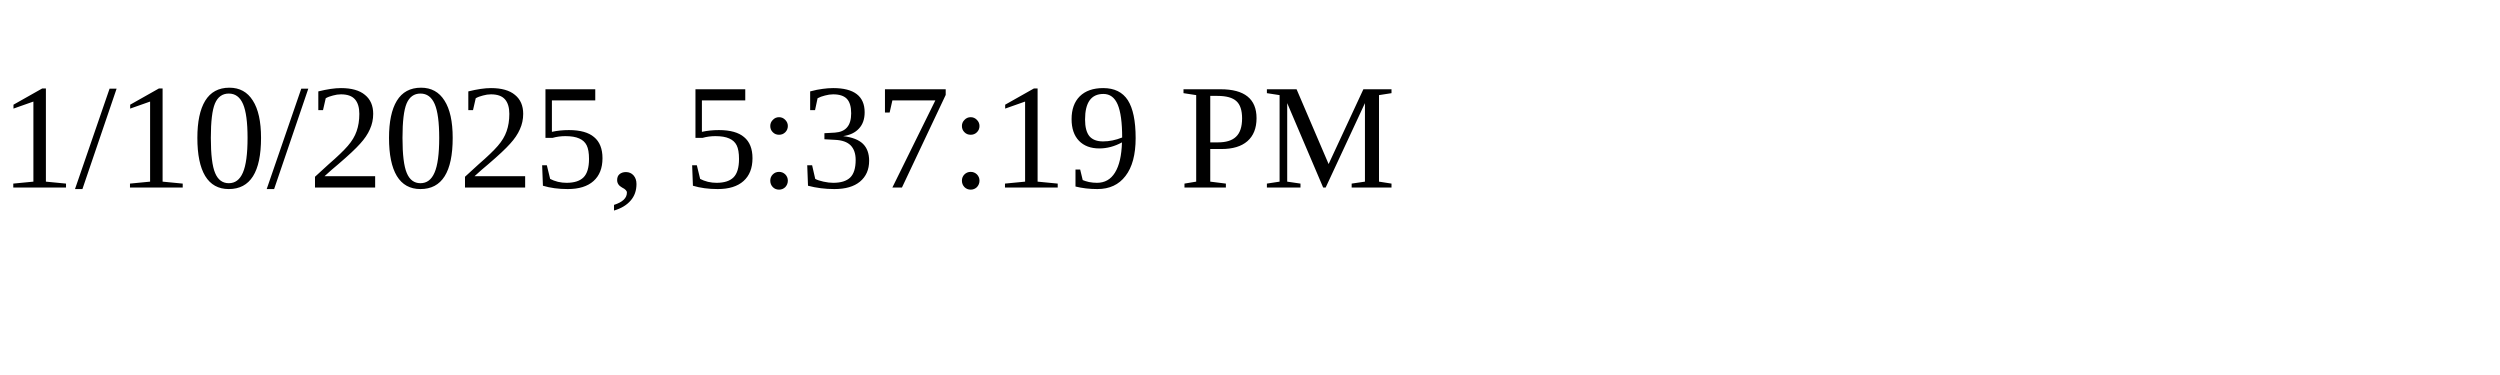
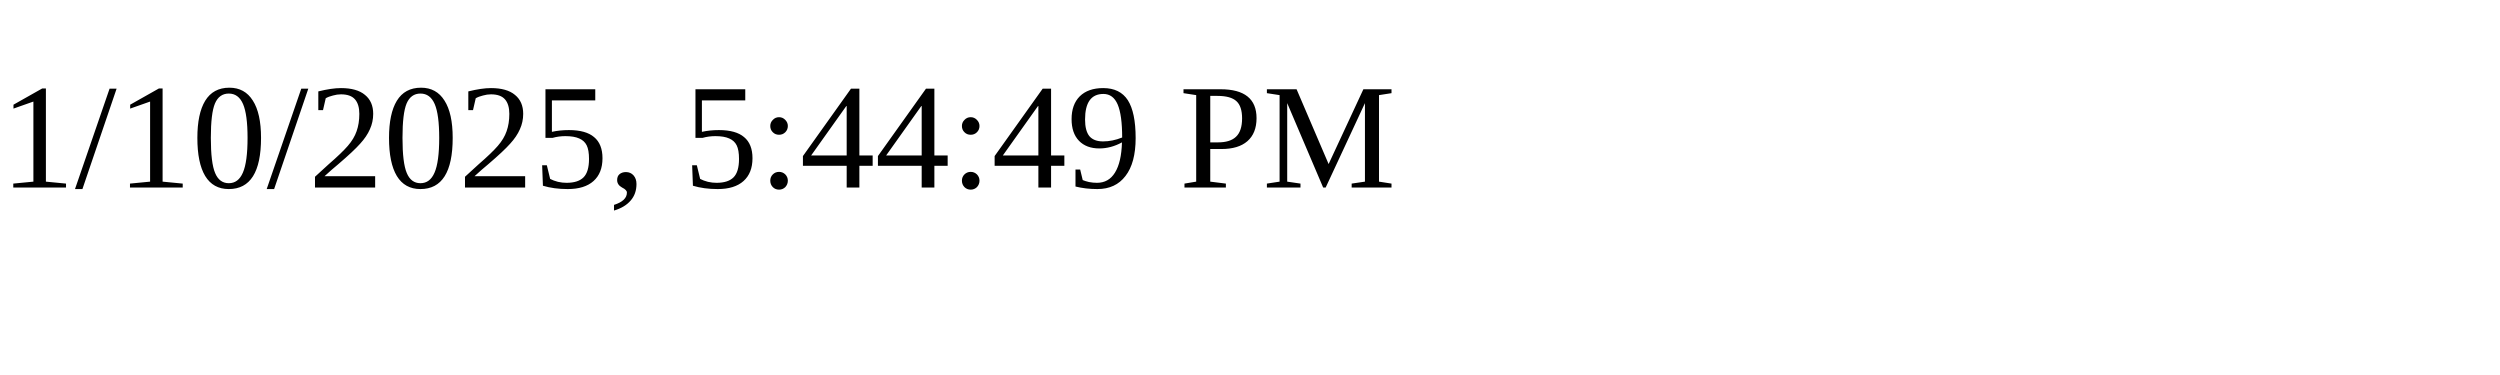
<svg xmlns="http://www.w3.org/2000/svg" height="30" width="200">
-   <text x="0" y="15">1/10/2025, 5:37:19 PM</text>
+   <text x="0" y="15">1/10/2025, 5:44:49 PM</text>
</svg>
